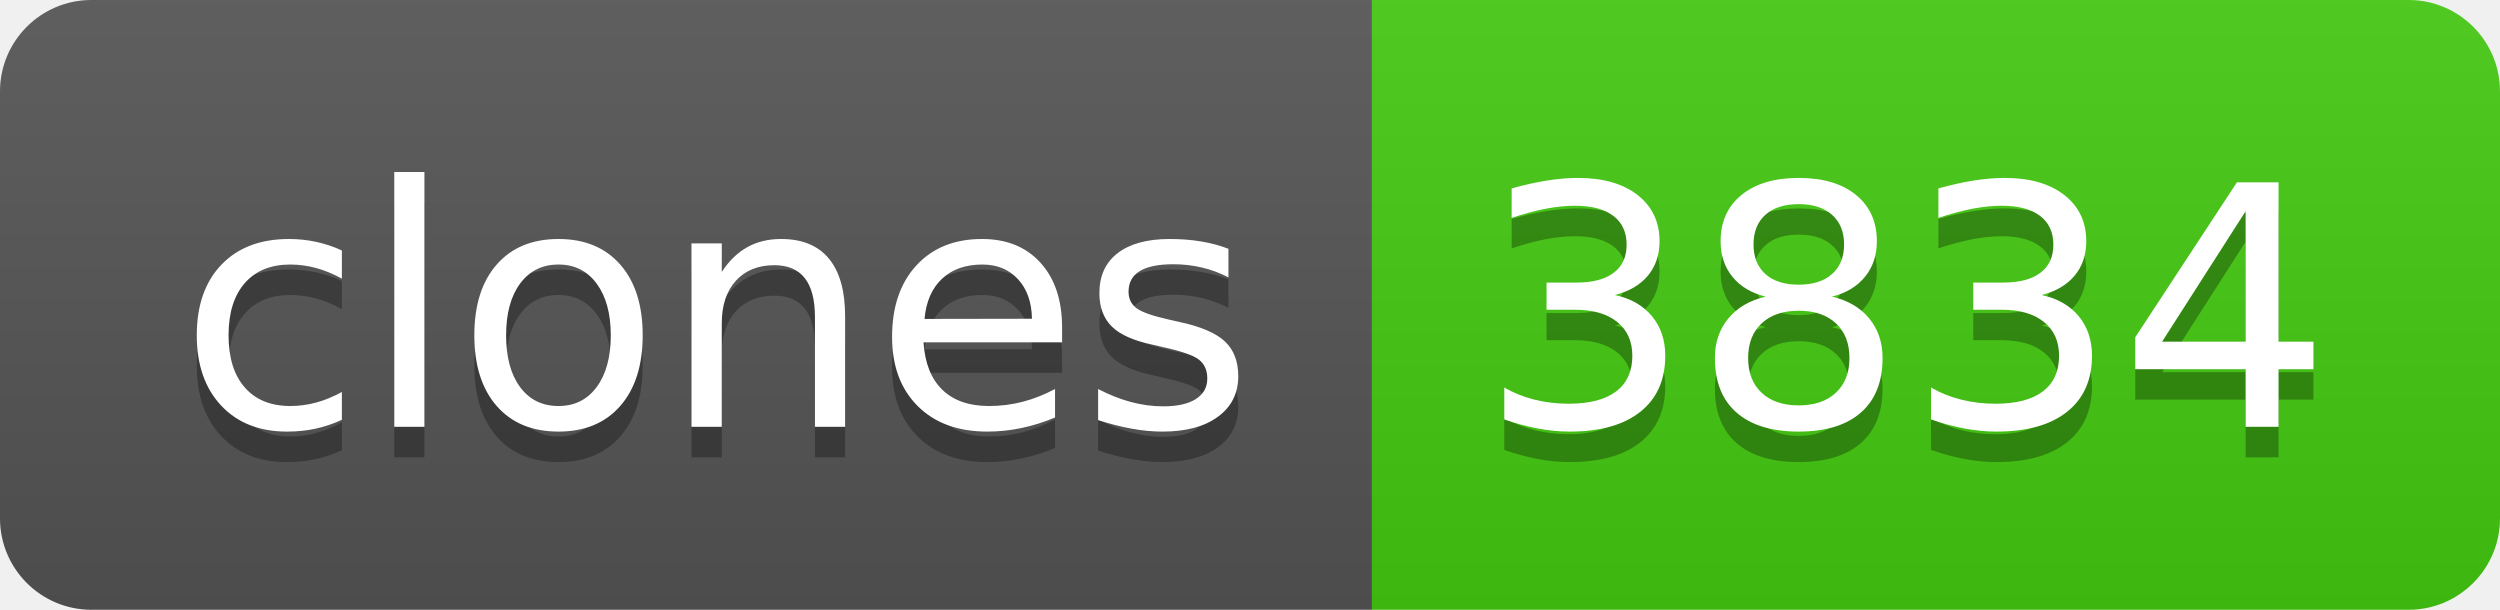
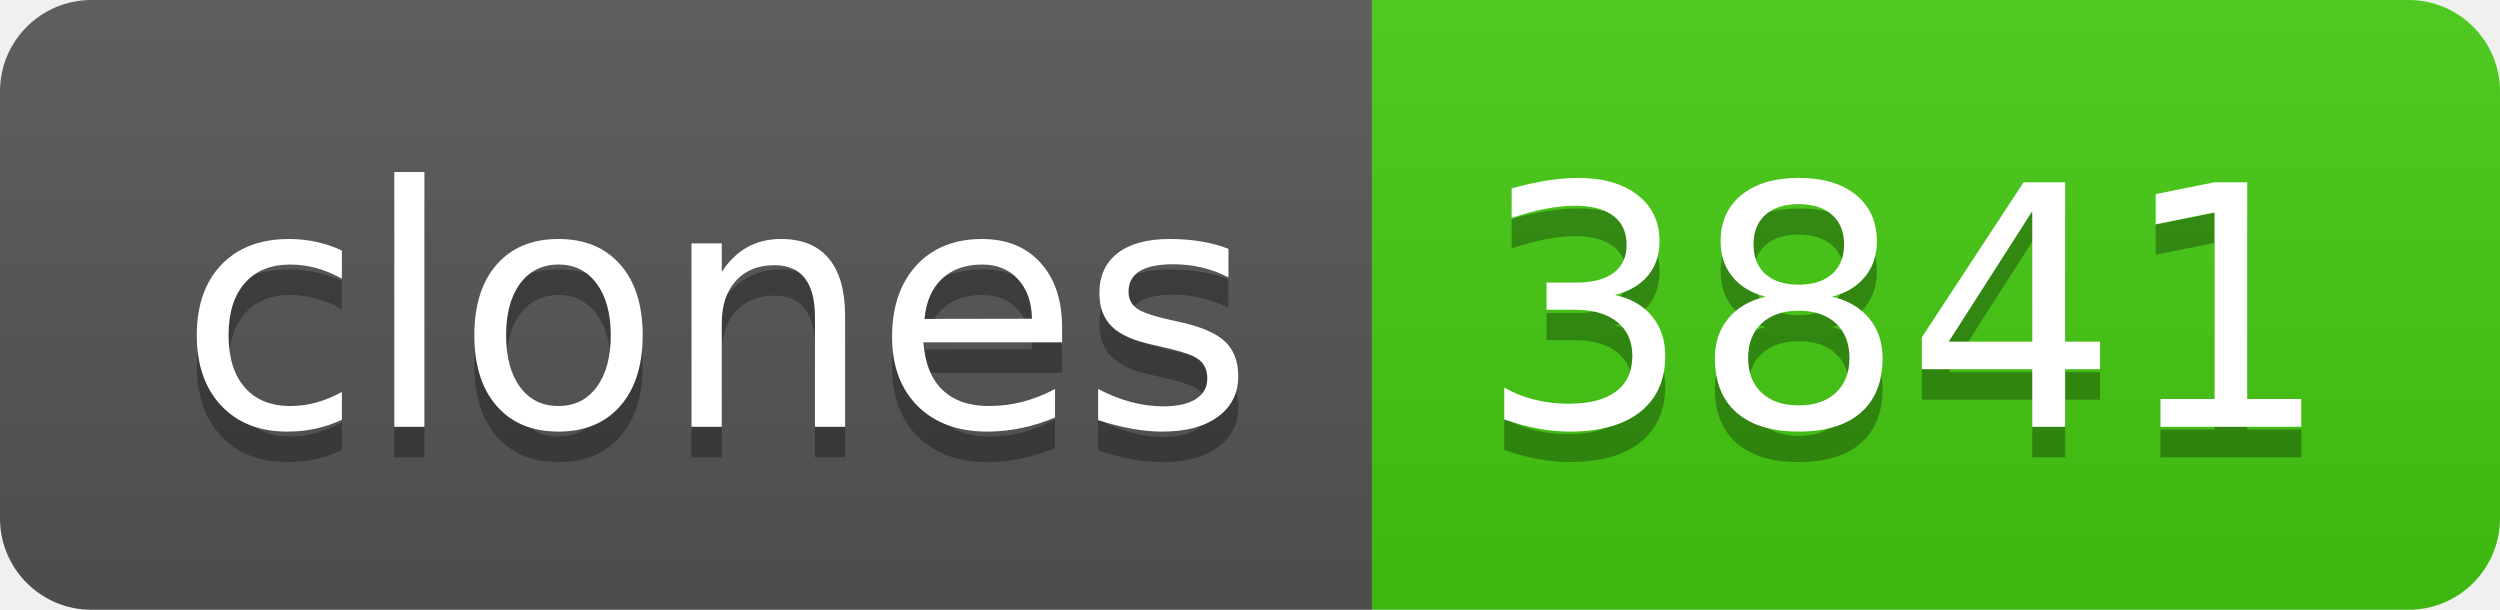
- <svg xmlns="http://www.w3.org/2000/svg" width="82" height="20" role="img" aria-label="clones: 3834">
+ <svg xmlns="http://www.w3.org/2000/svg" width="82" height="20" role="img" aria-label="clones: 3841">
  <linearGradient id="s" x2="0" y2="100%">
    <stop offset="0" stop-color="#bbb" stop-opacity=".1" />
    <stop offset="1" stop-opacity=".1" />
  </linearGradient>
  <clipPath id="r">
    <rect width="82" height="20" rx="3" fill="#fff" />
  </clipPath>
  <g clip-path="url(#r)">
    <rect width="45" height="20" fill="#555" />
    <rect x="45" width="37" height="20" fill="#4c1" />
    <rect width="82" height="20" fill="url(#s)" />
  </g>
  <g fill="#fff" text-anchor="middle" font-family="Verdana,Geneva,DejaVu Sans,sans-serif" text-rendering="geometricPrecision" font-size="110">
    <text aria-hidden="true" x="235" y="150" fill="#010101" fill-opacity=".3" transform="scale(.1)" textLength="350">clones</text>
    <text x="235" y="140" transform="scale(.1)" fill="#fff" textLength="350">clones</text>
-     <text aria-hidden="true" x="625" y="150" fill="#010101" fill-opacity=".3" transform="scale(.1)" textLength="270">3834</text>
-     <text x="625" y="140" transform="scale(.1)" fill="#fff" textLength="270">3834</text>
+     <text aria-hidden="true" x="625" y="150" fill="#010101" fill-opacity=".3" transform="scale(.1)" textLength="270">3841</text>
+     <text x="625" y="140" transform="scale(.1)" fill="#fff" textLength="270">3841</text>
  </g>
</svg>
